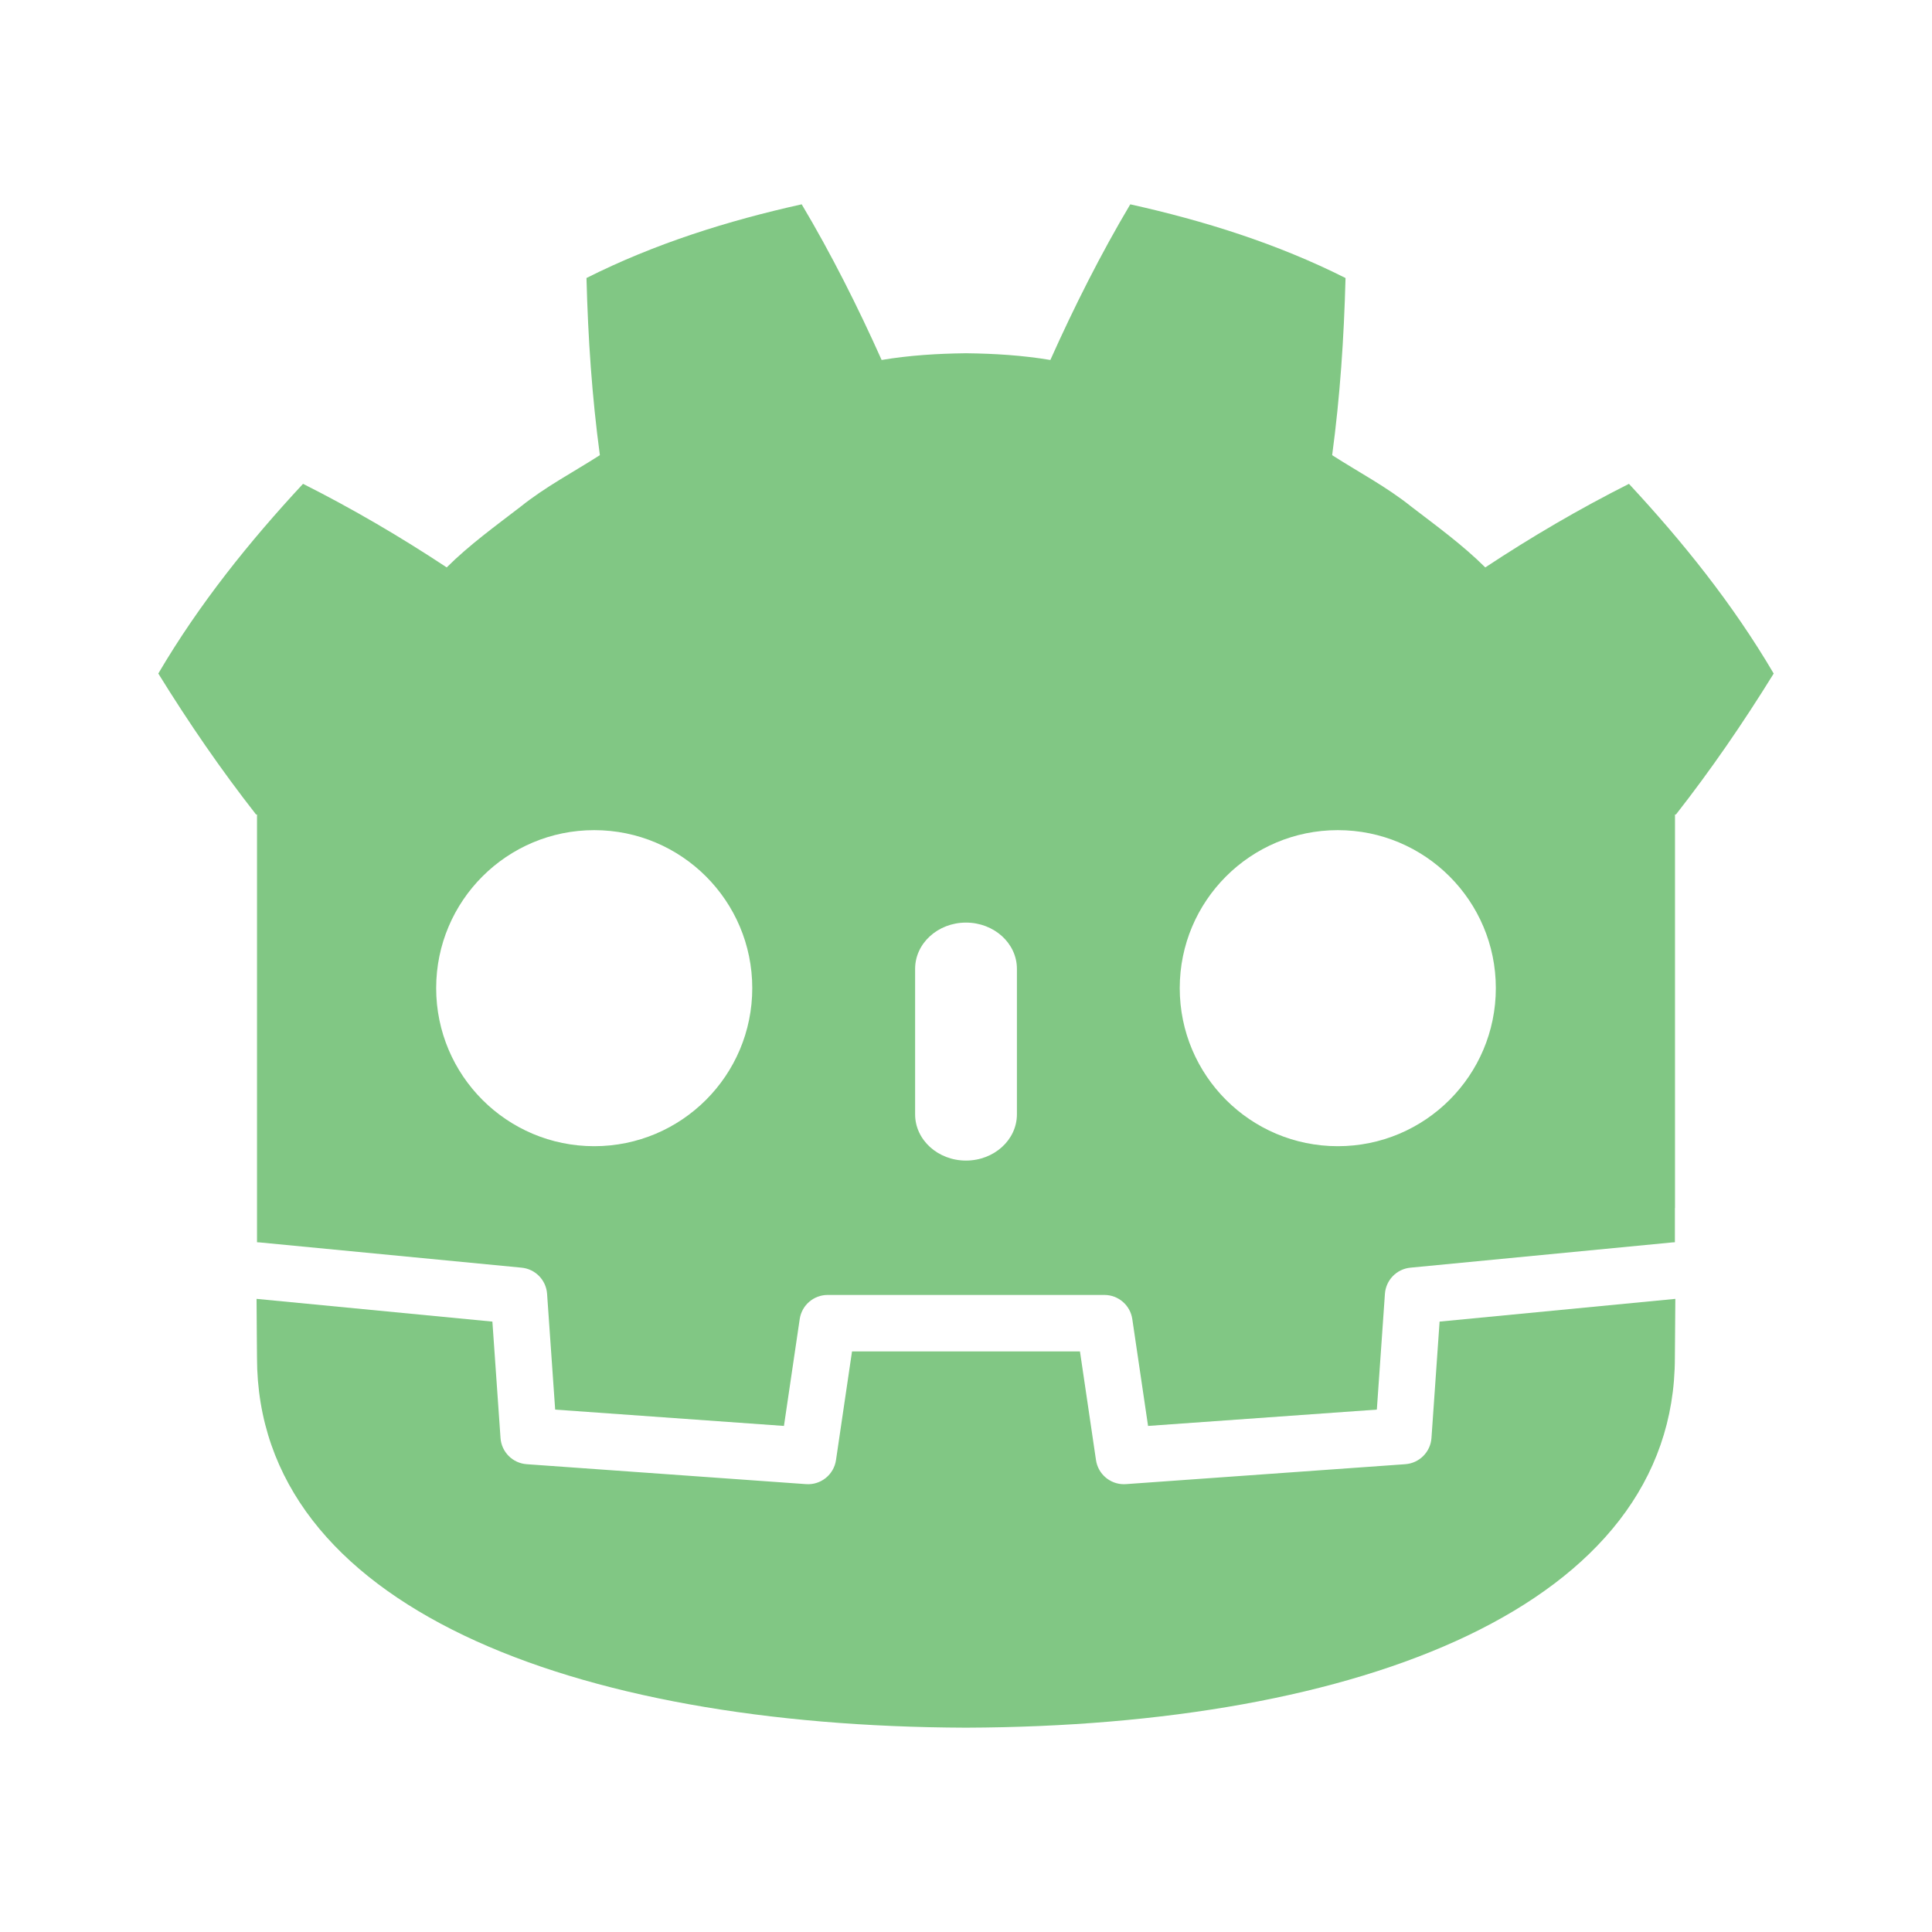
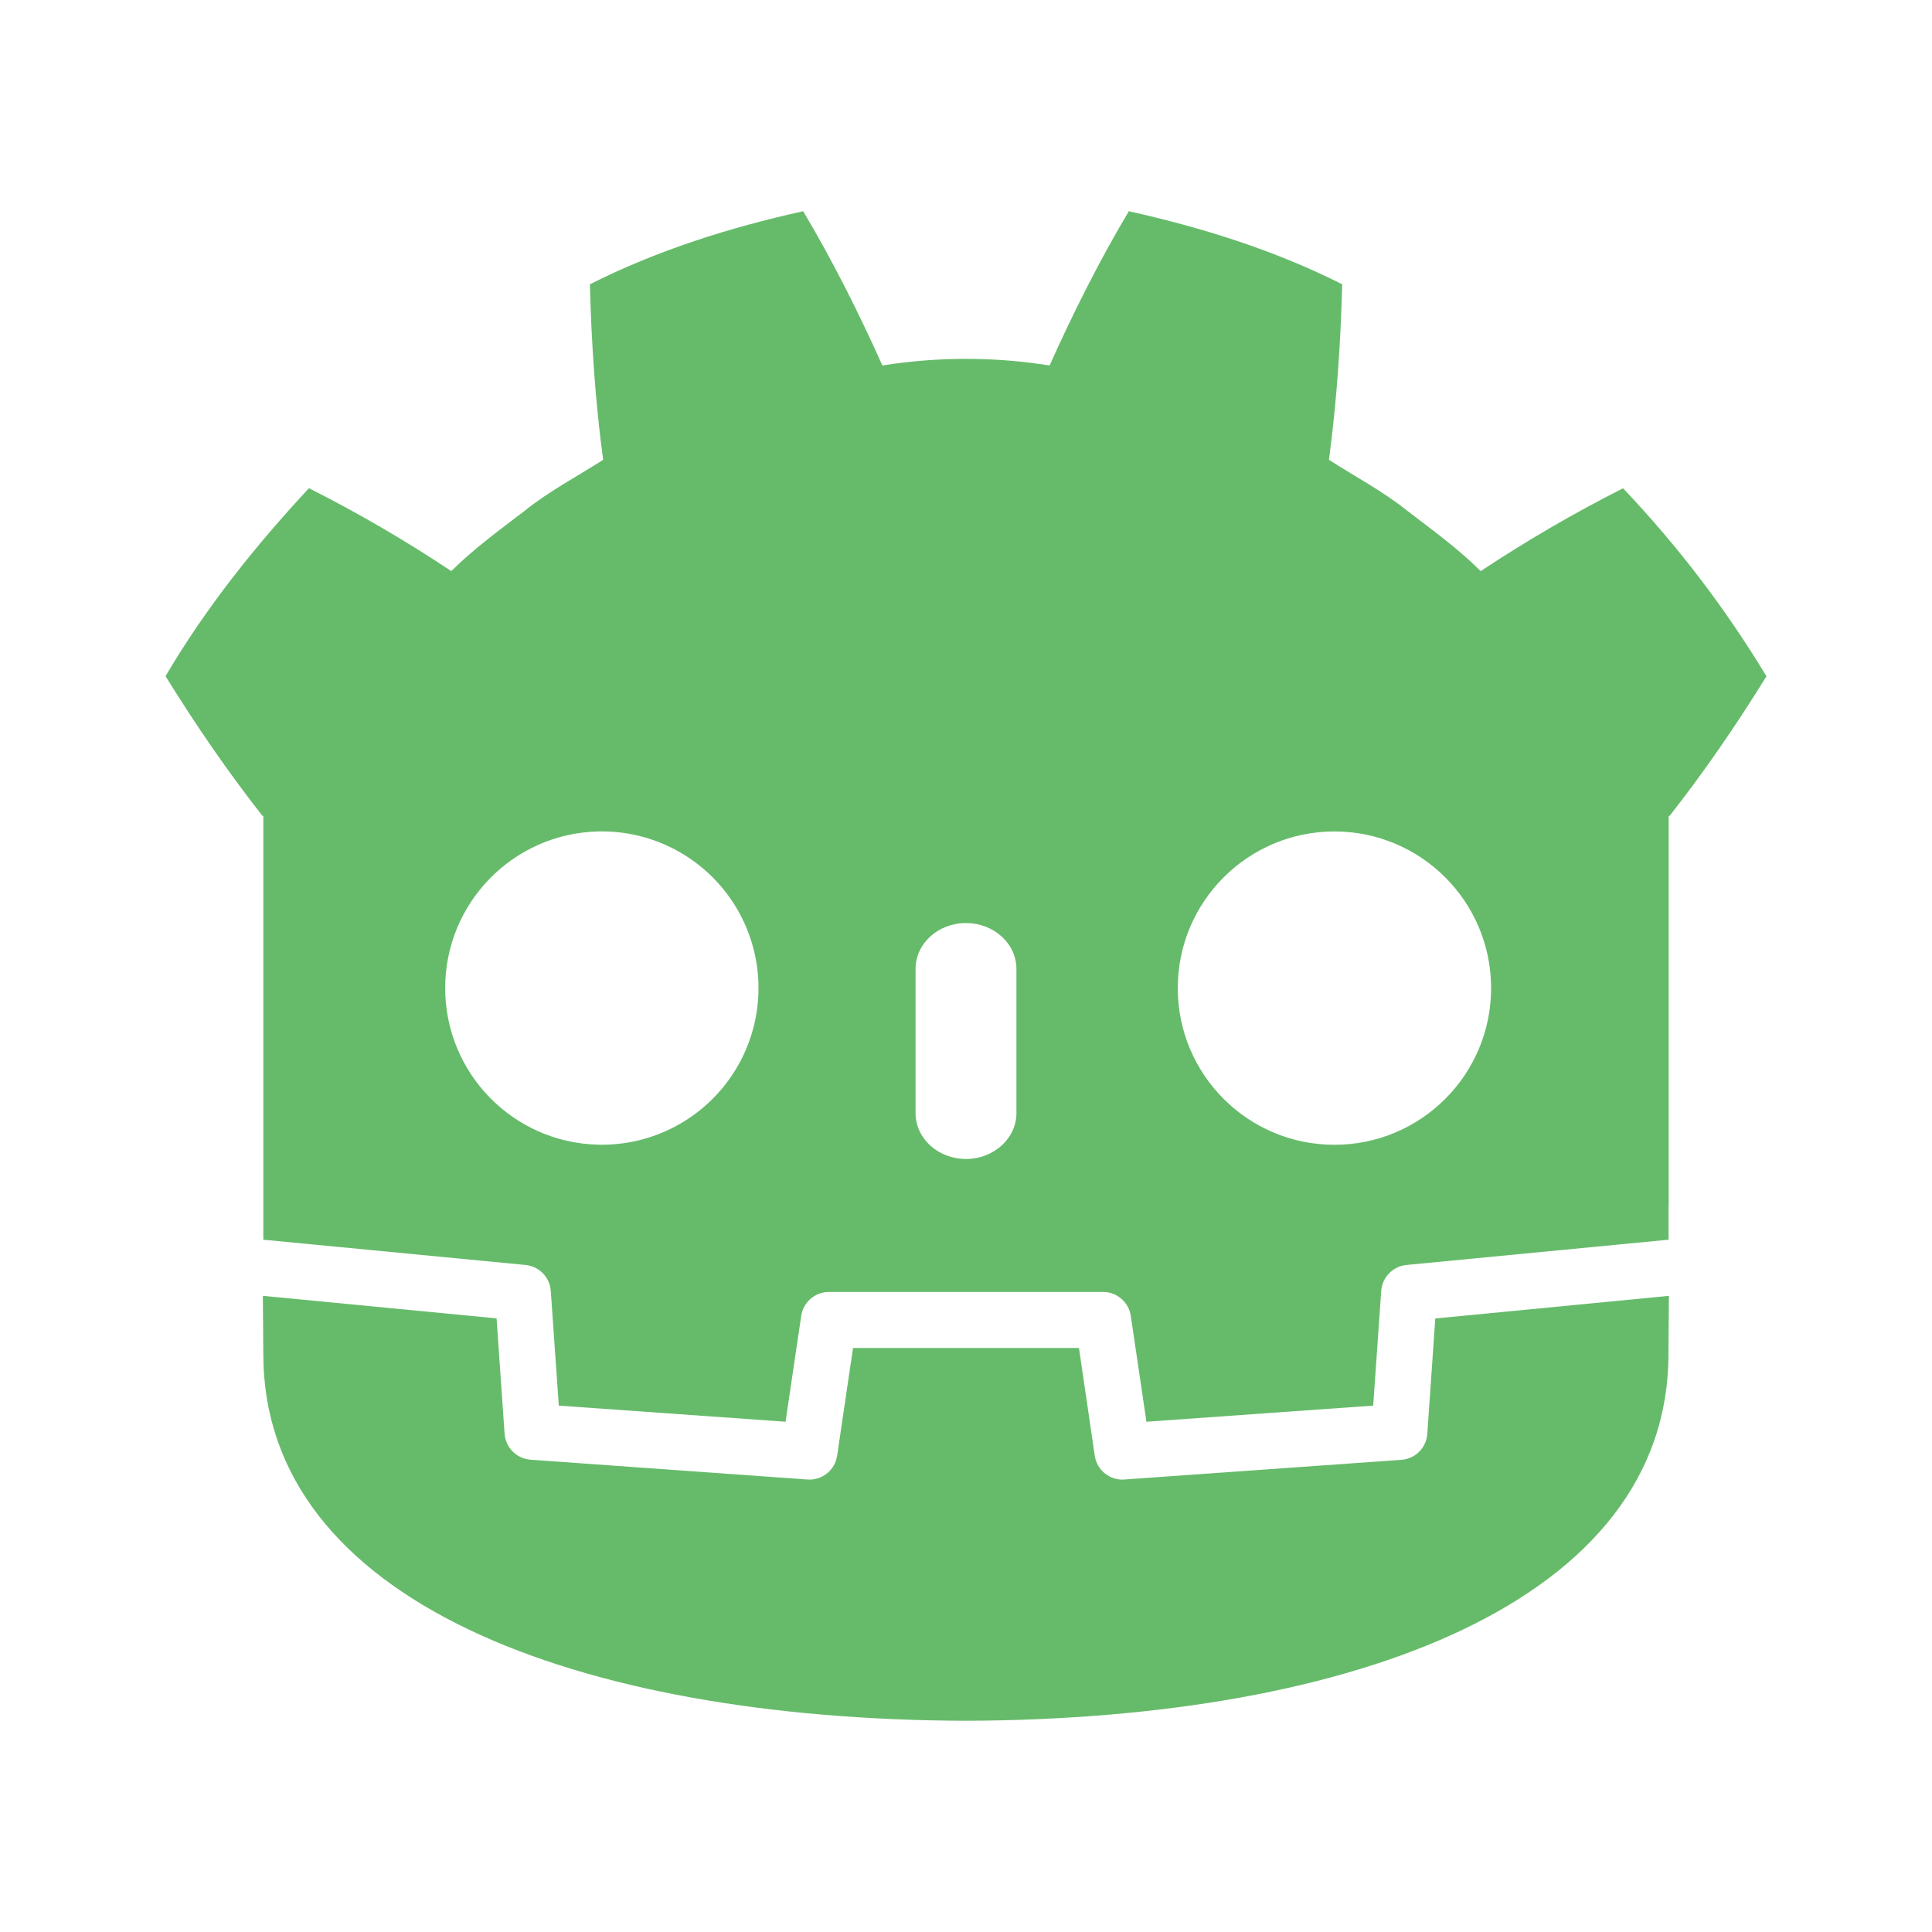
- <svg xmlns="http://www.w3.org/2000/svg" viewBox="0 0 300 300">
-   <g style="fill:#81c784">
-     <path d="M417.62 175.39c-42.392 9.424-84.327 22.545-123.64 42.334.9 34.716 3.144 67.98 7.693 101.77-15.268 9.782-31.315 18.178-45.576 29.629-14.49 11.147-29.29 21.812-42.41 34.85-26.212-17.337-53.955-33.63-82.535-48.012-30.807 33.155-59.613 68.94-83.145 108.98 17.704 28.639 36.185 55.484 56.141 80.959h.559v245.77c.45.004.898.02 1.344.063l150.67 14.527a16.224 16.224 0 0 1 14.627 15.023l4.646 66.51 131.43 9.378 9.055-61.387a16.222 16.222 0 0 1 16.051-13.857h158.96c8.046 0 14.873 5.899 16.047 13.857l9.055 61.387 131.43-9.378 4.642-66.51a16.23 16.23 0 0 1 14.627-15.023l150.61-14.527c.446-.042.89-.059 1.34-.063v-19.611l.063-.02V525.91h.558c19.96-25.474 38.43-52.32 56.141-80.958-23.523-40.044-52.345-75.83-83.152-108.98-28.572 14.382-56.325 30.674-82.537 48.012-13.116-13.037-27.89-23.702-42.4-34.85-14.257-11.451-30.323-19.847-45.562-29.63 4.537-33.787 6.78-67.05 7.684-101.77-39.32-19.788-81.25-32.91-123.66-42.333-16.934 28.46-32.42 59.279-45.906 89.408-15.993-2.673-32.06-3.662-48.148-3.854v-.025c-.113 0-.217.025-.313.025-.1 0-.204-.025-.304-.025v.025c-16.118.191-32.171 1.181-48.168 3.854-13.48-30.13-28.956-60.948-45.914-89.408zm-119.2 359.52c50.151 0 90.799 40.617 90.799 90.752 0 50.168-40.648 90.809-90.799 90.809-50.126 0-90.787-40.641-90.787-90.809 0-50.134 40.661-90.752 90.787-90.752zm427.18 0c50.122 0 90.779 40.617 90.779 90.752 0 50.168-40.657 90.809-90.779 90.809-50.159 0-90.807-40.641-90.807-90.809 0-50.134 40.647-90.752 90.807-90.752zM512 588.019c16.143 0 29.254 11.908 29.254 26.561v83.59c0 14.665-13.111 26.562-29.254 26.562s-29.227-11.898-29.227-26.562v-83.59c0-14.652 13.084-26.561 29.227-26.561z" style="fill:#81c784" transform="translate(11.605 -15.682) scale(.2703)" />
-     <path d="m784.07 817.24-4.666 66.864c-.562 8.059-6.973 14.473-15.031 15.052l-160.49 11.451c-.392.03-.783.042-1.17.042-7.976 0-14.856-5.853-16.034-13.861l-9.203-62.414h-130.95l-9.204 62.414c-1.236 8.4-8.746 14.44-17.204 13.82l-160.49-11.451c-8.059-.579-14.469-6.994-15.031-15.052l-4.666-66.864-135.48-13.062c.062 14.56.25 30.512.25 33.688 0 143.09 181.51 211.86 407.02 212.65h.553c225.51-.791 406.96-69.566 406.96-212.65 0-3.235.196-19.12.262-33.688z" style="fill:#81c784" transform="translate(11.605 -15.682) scale(.2703)" />
+ <svg xmlns="http://www.w3.org/2000/svg" version="1.1" viewBox="0 0 16 16">
+   <g transform="matrix(.94701 0 0 .94701 .42389 .42436)" fill="#66bb6a">
+     <path d="m6.576 1.399c-0.64 0.142-1.272 0.34-1.865 0.639 0.014 0.524 0.047 1.026 0.116 1.535-0.23 0.147-0.473 0.274-0.688 0.447-0.219 0.168-0.442 0.329-0.64 0.526a12.042 12.042 0 0 0-1.245-0.725c-0.464 0.5-0.899 1.04-1.254 1.644 0.267 0.432 0.546 0.837 0.847 1.221h8e-3v3.708l0.02 1e-3 2.273 0.219a0.245 0.245 0 0 1 0.221 0.227l0.07 1.003 1.983 0.141 0.137-0.926a0.245 0.245 0 0 1 0.242-0.209h2.398c0.121 0 0.224 0.089 0.242 0.209l0.137 0.926 1.983-0.141 0.07-1.003a0.246 0.246 0 0 1 0.221-0.227l2.272-0.219 0.02-1e-3v-0.296h1e-3v-3.411h8e-3c0.301-0.384 0.58-0.789 0.847-1.221a9.545 9.545 0 0 0-1.254-1.644c-0.431 0.217-0.85 0.463-1.245 0.724-0.198-0.197-0.421-0.358-0.64-0.526-0.215-0.173-0.457-0.299-0.687-0.447 0.068-0.51 0.102-1.012 0.116-1.535-0.593-0.299-1.226-0.496-1.866-0.639-0.256 0.429-0.489 0.894-0.693 1.349a4.665 4.665 0 0 0-0.726-0.058h-0.01a4.655 4.655 0 0 0-0.726 0.058c-0.204-0.455-0.437-0.92-0.693-1.349zm-1.798 5.424a1.37 1.37 0 1 1 1e-3 2.739 1.37 1.37 0 0 1-1e-3 -2.739zm6.444 0a1.37 1.37 0 1 1 0 2.74 1.37 1.37 0 0 1 0-2.74zm-3.222 0.801c0.244 0 0.441 0.18 0.441 0.401v1.261c0 0.221-0.198 0.401-0.441 0.401-0.244 0-0.441-0.179-0.441-0.401v-1.261c0-0.222 0.197-0.401 0.441-0.401z" />
+     <path d="m12.104 11.082-0.07 1.009a0.244 0.244 0 0 1-0.227 0.227l-2.421 0.172-0.018 1e-3a0.245 0.245 0 0 1-0.242-0.209l-0.138-0.942h-1.976l-0.139 0.942a0.244 0.244 0 0 1-0.26 0.208l-2.421-0.173a0.246 0.246 0 0 1-0.227-0.227l-0.07-1.009-2.044-0.197 4e-3 0.508c0 2.159 2.738 3.196 6.14 3.208h8e-3c3.402-0.012 6.14-1.049 6.14-3.208l4e-3 -0.508z" />
  </g>
</svg>
